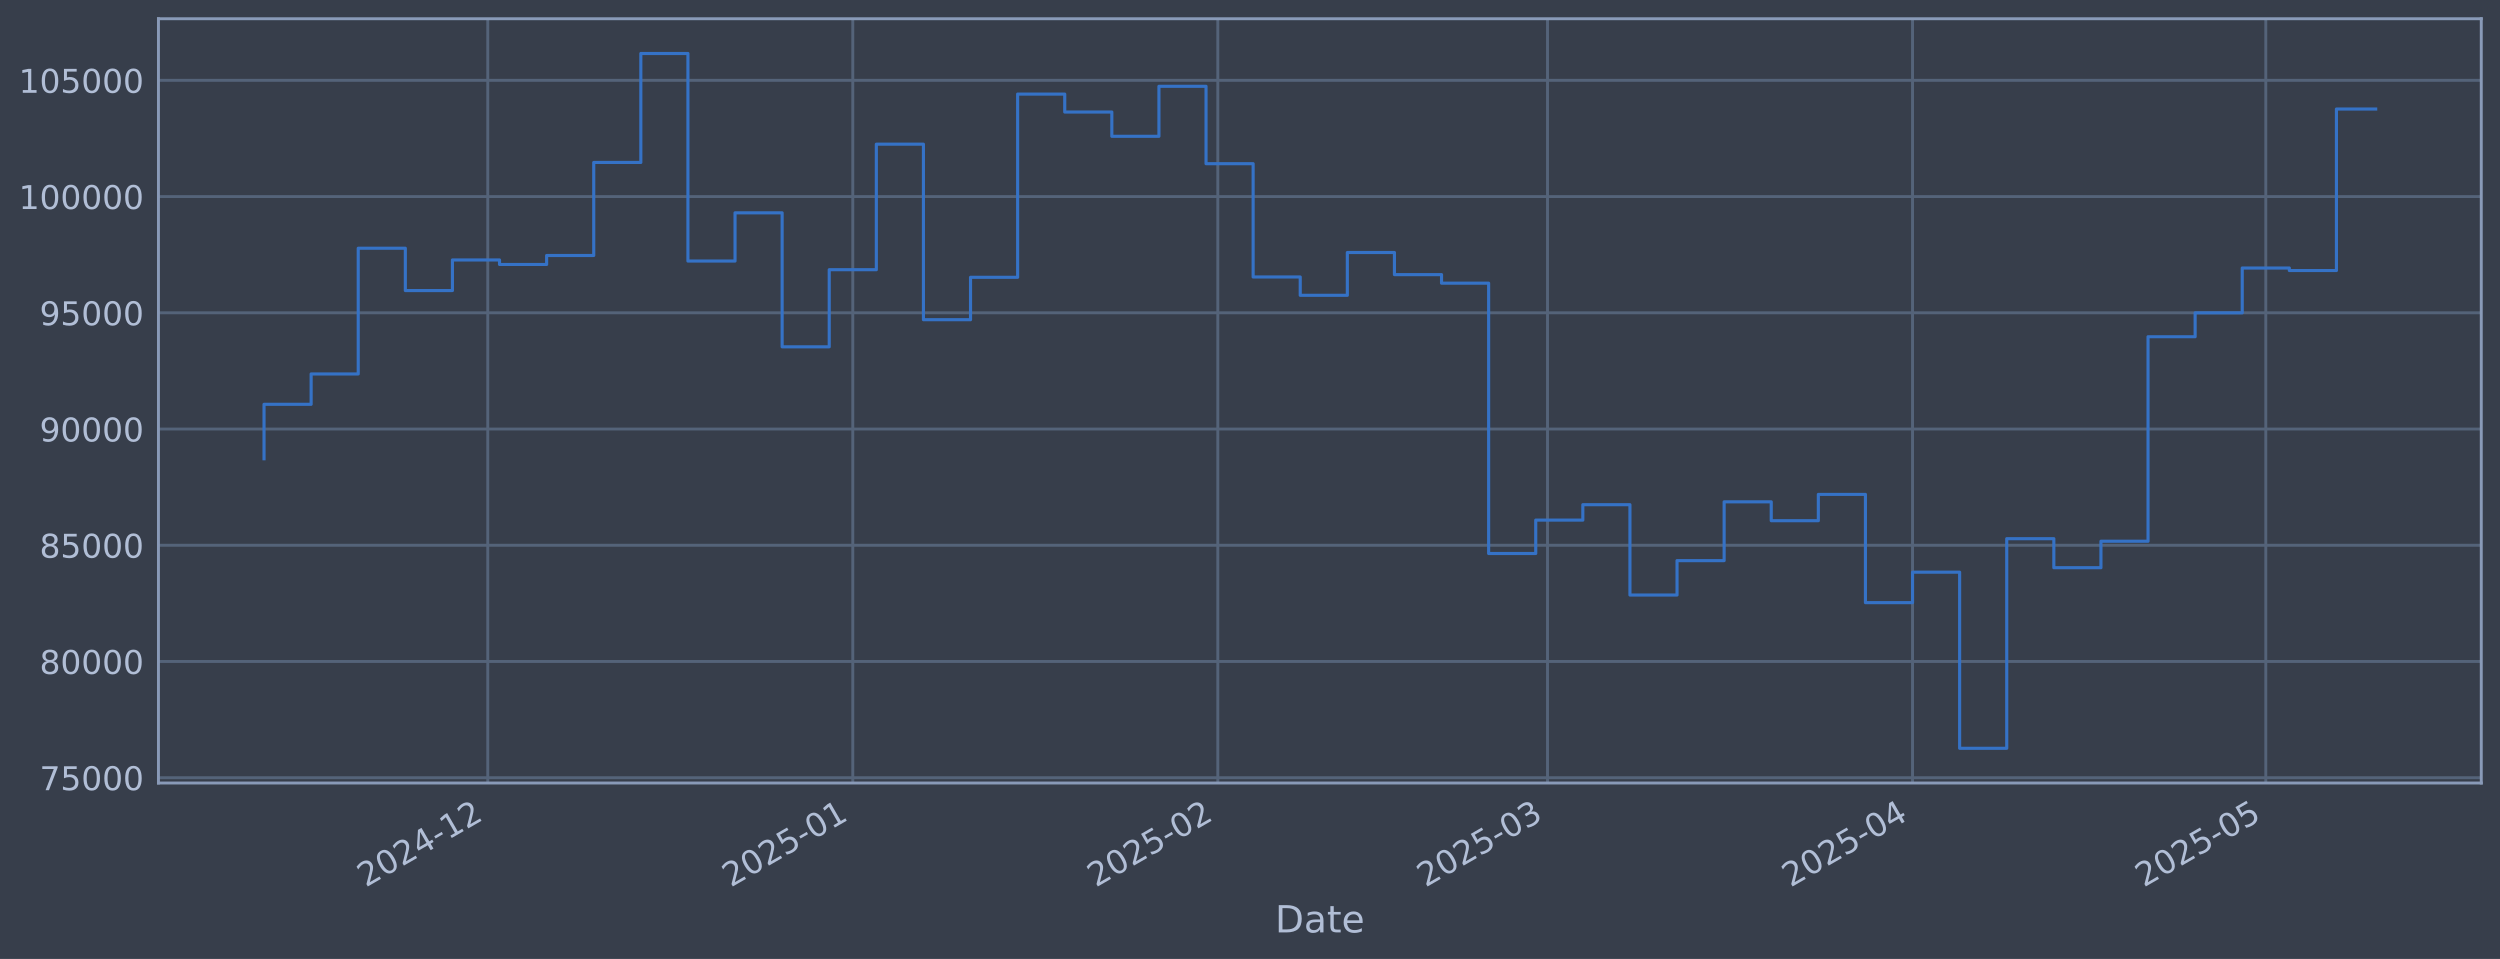
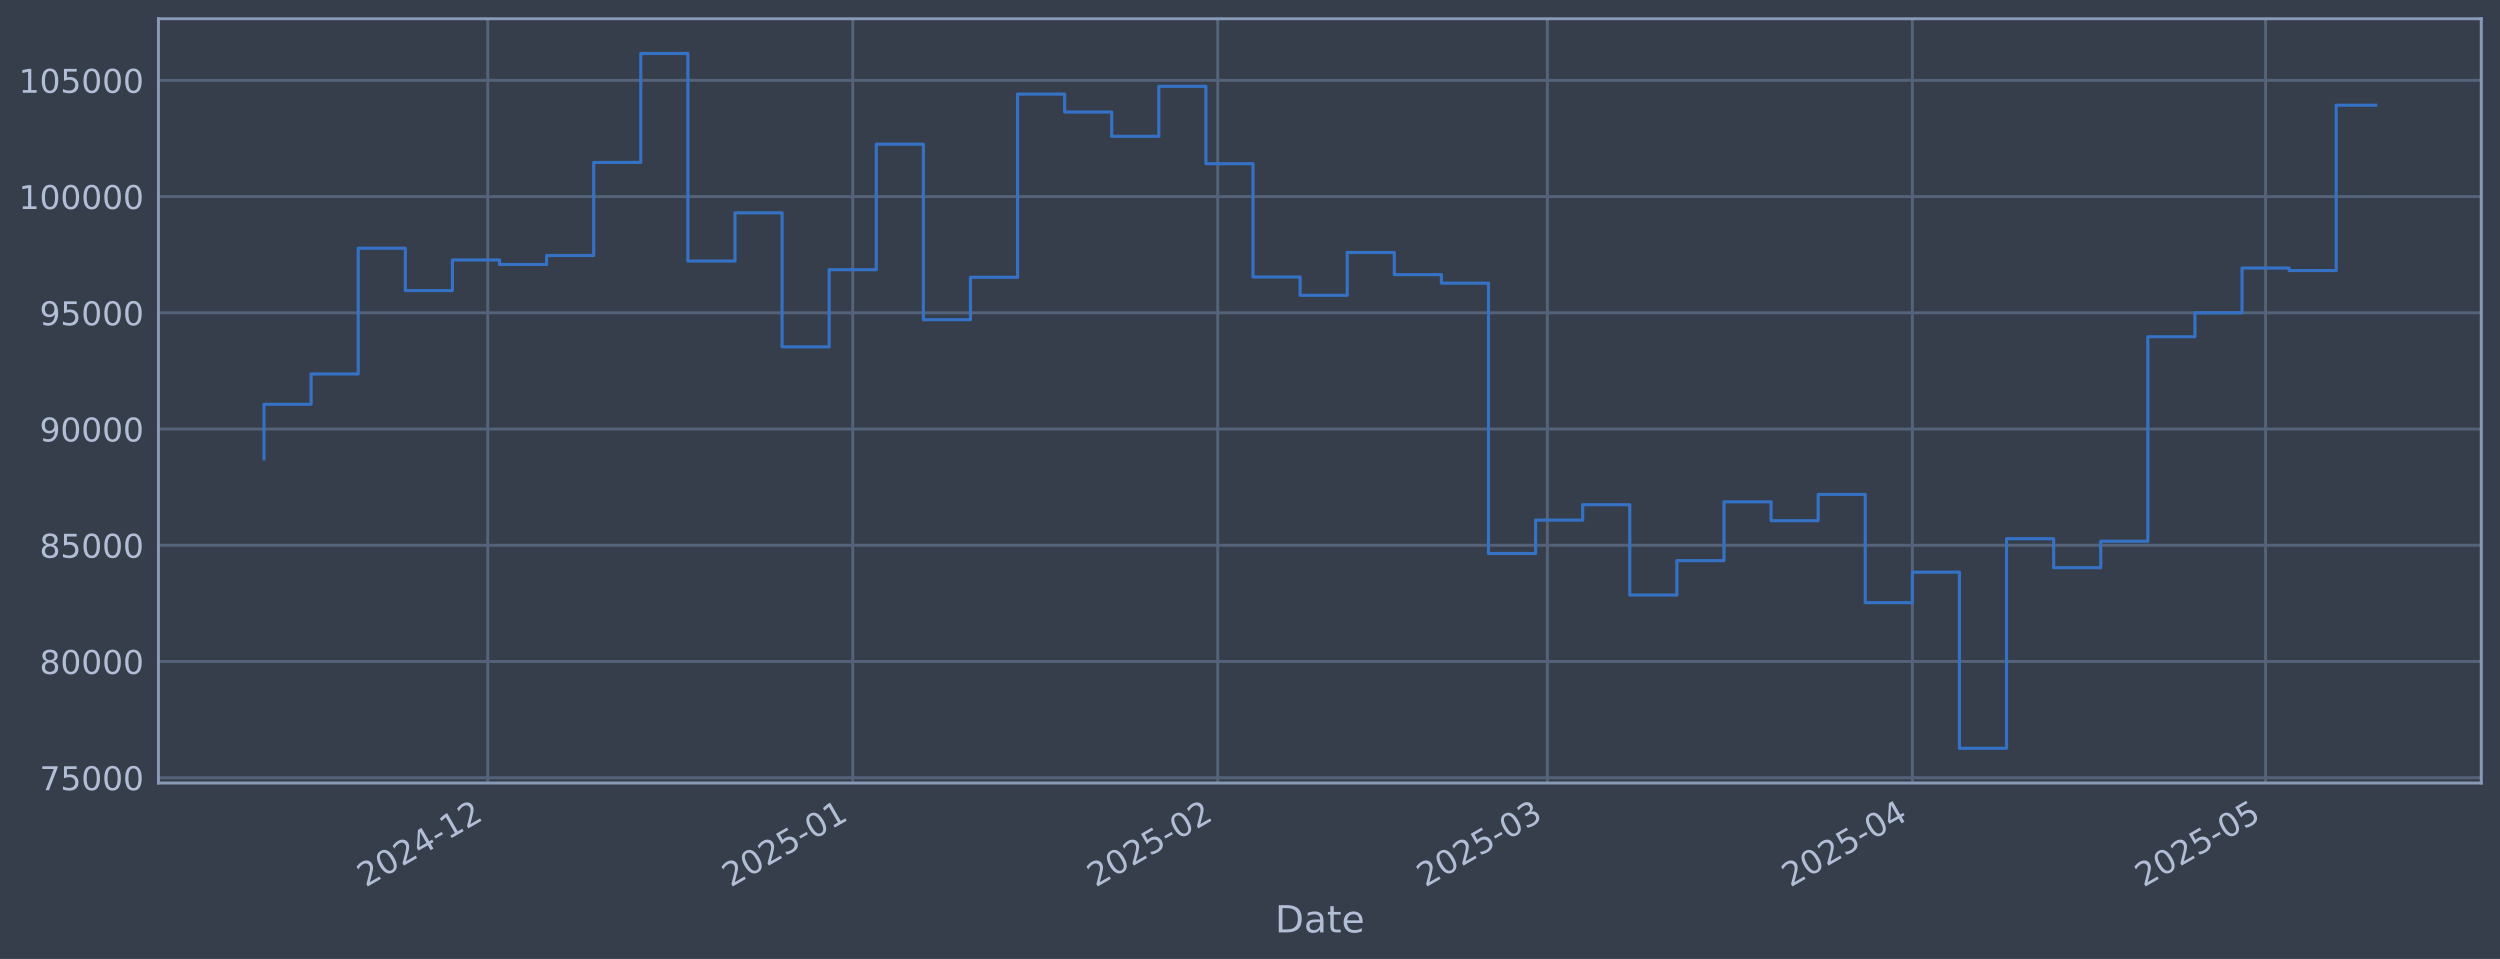
<svg xmlns="http://www.w3.org/2000/svg" xmlns:xlink="http://www.w3.org/1999/xlink" width="960.9pt" height="368.58pt" viewBox="0 0 960.9 368.58" version="1.1">
  <defs>
    <style type="text/css">*{stroke-linejoin: round; stroke-linecap: butt}</style>
  </defs>
  <g id="figure_1">
    <g id="patch_1">
      <path d="M 0 368.58  L 960.9 368.58  L 960.9 0  L 0 0  z " style="fill: #373e4b" />
    </g>
    <g id="axes_1">
      <g id="patch_2">
        <path d="M 60.901 300.96  L 953.701 300.96  L 953.701 7.2  L 60.901 7.2  z " style="fill: #373e4b" />
      </g>
      <g id="matplotlib.axis_1">
        <g id="xtick_1">
          <g id="line2d_1">
-             <path d="M 187.473 300.96  L 187.473 7.2  " clip-path="url(#pdae78427f5)" style="fill: none; stroke: #546379; stroke-width: 1.12; stroke-linecap: square" />
+             <path d="M 187.464 300.96  L 187.464 7.2  " clip-path="url(#pc97d70653d)" style="fill: none; stroke: #546379; stroke-width: 1.12; stroke-linecap: square" />
          </g>
          <g id="line2d_2" />
          <g id="text_1">
-             <g style="fill: #b1bed6" transform="translate(140.5702 341.1745) rotate(-30) scale(0.126 -0.126)">
+             <g style="fill: #b1bed6" transform="translate(140.5608 341.1745) rotate(-30) scale(0.126 -0.126)">
              <defs>
                <path id="DejaVuSans-32" d="M 1228 531  L 3431 531  L 3431 0  L 469 0  L 469 531  Q 828 903 1448 1529  Q 2069 2156 2228 2338  Q 2531 2678 2651 2914  Q 2772 3150 2772 3378  Q 2772 3750 2511 3984  Q 2250 4219 1831 4219  Q 1534 4219 1204 4116  Q 875 4013 500 3803  L 500 4441  Q 881 4594 1212 4672  Q 1544 4750 1819 4750  Q 2544 4750 2975 4387  Q 3406 4025 3406 3419  Q 3406 3131 3298 2873  Q 3191 2616 2906 2266  Q 2828 2175 2409 1742  Q 1991 1309 1228 531  z " transform="scale(0.015625)" />
                <path id="DejaVuSans-30" d="M 2034 4250  Q 1547 4250 1301 3770  Q 1056 3291 1056 2328  Q 1056 1369 1301 889  Q 1547 409 2034 409  Q 2525 409 2770 889  Q 3016 1369 3016 2328  Q 3016 3291 2770 3770  Q 2525 4250 2034 4250  z M 2034 4750  Q 2819 4750 3233 4129  Q 3647 3509 3647 2328  Q 3647 1150 3233 529  Q 2819 -91 2034 -91  Q 1250 -91 836 529  Q 422 1150 422 2328  Q 422 3509 836 4129  Q 1250 4750 2034 4750  z " transform="scale(0.015625)" />
                <path id="DejaVuSans-34" d="M 2419 4116  L 825 1625  L 2419 1625  L 2419 4116  z M 2253 4666  L 3047 4666  L 3047 1625  L 3713 1625  L 3713 1100  L 3047 1100  L 3047 0  L 2419 0  L 2419 1100  L 313 1100  L 313 1709  L 2253 4666  z " transform="scale(0.015625)" />
                <path id="DejaVuSans-2d" d="M 313 2009  L 1997 2009  L 1997 1497  L 313 1497  L 313 2009  z " transform="scale(0.015625)" />
                <path id="DejaVuSans-31" d="M 794 531  L 1825 531  L 1825 4091  L 703 3866  L 703 4441  L 1819 4666  L 2450 4666  L 2450 531  L 3481 531  L 3481 0  L 794 0  L 794 531  z " transform="scale(0.015625)" />
              </defs>
              <use xlink:href="#DejaVuSans-32" />
              <use xlink:href="#DejaVuSans-30" transform="translate(63.62305 0)" />
              <use xlink:href="#DejaVuSans-32" transform="translate(127.2461 0)" />
              <use xlink:href="#DejaVuSans-34" transform="translate(190.8691 0)" />
              <use xlink:href="#DejaVuSans-2d" transform="translate(254.4922 0)" />
              <use xlink:href="#DejaVuSans-31" transform="translate(290.5762 0)" />
              <use xlink:href="#DejaVuSans-32" transform="translate(354.1992 0)" />
            </g>
          </g>
        </g>
        <g id="xtick_2">
          <g id="line2d_3">
-             <path d="M 327.775 300.96  L 327.775 7.2  " clip-path="url(#pdae78427f5)" style="fill: none; stroke: #546379; stroke-width: 1.12; stroke-linecap: square" />
+             <path d="M 327.75 300.96  L 327.75 7.2  " clip-path="url(#pc97d70653d)" style="fill: none; stroke: #546379; stroke-width: 1.12; stroke-linecap: square" />
          </g>
          <g id="line2d_4" />
          <g id="text_2">
-             <g style="fill: #b1bed6" transform="translate(280.8716 341.1745) rotate(-30) scale(0.126 -0.126)">
+             <g style="fill: #b1bed6" transform="translate(280.8469 341.1745) rotate(-30) scale(0.126 -0.126)">
              <defs>
                <path id="DejaVuSans-35" d="M 691 4666  L 3169 4666  L 3169 4134  L 1269 4134  L 1269 2991  Q 1406 3038 1543 3061  Q 1681 3084 1819 3084  Q 2600 3084 3056 2656  Q 3513 2228 3513 1497  Q 3513 744 3044 326  Q 2575 -91 1722 -91  Q 1428 -91 1123 -41  Q 819 9 494 109  L 494 744  Q 775 591 1075 516  Q 1375 441 1709 441  Q 2250 441 2565 725  Q 2881 1009 2881 1497  Q 2881 1984 2565 2268  Q 2250 2553 1709 2553  Q 1456 2553 1204 2497  Q 953 2441 691 2322  L 691 4666  z " transform="scale(0.015625)" />
              </defs>
              <use xlink:href="#DejaVuSans-32" />
              <use xlink:href="#DejaVuSans-30" transform="translate(63.62305 0)" />
              <use xlink:href="#DejaVuSans-32" transform="translate(127.2461 0)" />
              <use xlink:href="#DejaVuSans-35" transform="translate(190.8691 0)" />
              <use xlink:href="#DejaVuSans-2d" transform="translate(254.4922 0)" />
              <use xlink:href="#DejaVuSans-30" transform="translate(290.5762 0)" />
              <use xlink:href="#DejaVuSans-31" transform="translate(354.1992 0)" />
            </g>
          </g>
        </g>
        <g id="xtick_3">
          <g id="line2d_5">
-             <path d="M 468.076 300.96  L 468.076 7.2  " clip-path="url(#pdae78427f5)" style="fill: none; stroke: #546379; stroke-width: 1.12; stroke-linecap: square" />
+             <path d="M 468.036 300.96  L 468.036 7.2  " clip-path="url(#pc97d70653d)" style="fill: none; stroke: #546379; stroke-width: 1.12; stroke-linecap: square" />
          </g>
          <g id="line2d_6" />
          <g id="text_3">
-             <g style="fill: #b1bed6" transform="translate(421.173 341.1745) rotate(-30) scale(0.126 -0.126)">
+             <g style="fill: #b1bed6" transform="translate(421.133 341.1745) rotate(-30) scale(0.126 -0.126)">
              <use xlink:href="#DejaVuSans-32" />
              <use xlink:href="#DejaVuSans-30" transform="translate(63.62305 0)" />
              <use xlink:href="#DejaVuSans-32" transform="translate(127.2461 0)" />
              <use xlink:href="#DejaVuSans-35" transform="translate(190.8691 0)" />
              <use xlink:href="#DejaVuSans-2d" transform="translate(254.4922 0)" />
              <use xlink:href="#DejaVuSans-30" transform="translate(290.5762 0)" />
              <use xlink:href="#DejaVuSans-32" transform="translate(354.1992 0)" />
            </g>
          </g>
        </g>
        <g id="xtick_4">
          <g id="line2d_7">
-             <path d="M 594.8 300.96  L 594.8 7.2  " clip-path="url(#pdae78427f5)" style="fill: none; stroke: #546379; stroke-width: 1.12; stroke-linecap: square" />
+             <path d="M 594.746 300.96  L 594.746 7.2  " clip-path="url(#pc97d70653d)" style="fill: none; stroke: #546379; stroke-width: 1.12; stroke-linecap: square" />
          </g>
          <g id="line2d_8" />
          <g id="text_4">
-             <g style="fill: #b1bed6" transform="translate(547.8968 341.1745) rotate(-30) scale(0.126 -0.126)">
+             <g style="fill: #b1bed6" transform="translate(547.843 341.1745) rotate(-30) scale(0.126 -0.126)">
              <defs>
                <path id="DejaVuSans-33" d="M 2597 2516  Q 3050 2419 3304 2112  Q 3559 1806 3559 1356  Q 3559 666 3084 287  Q 2609 -91 1734 -91  Q 1441 -91 1130 -33  Q 819 25 488 141  L 488 750  Q 750 597 1062 519  Q 1375 441 1716 441  Q 2309 441 2620 675  Q 2931 909 2931 1356  Q 2931 1769 2642 2001  Q 2353 2234 1838 2234  L 1294 2234  L 1294 2753  L 1863 2753  Q 2328 2753 2575 2939  Q 2822 3125 2822 3475  Q 2822 3834 2567 4026  Q 2313 4219 1838 4219  Q 1578 4219 1281 4162  Q 984 4106 628 3988  L 628 4550  Q 988 4650 1302 4700  Q 1616 4750 1894 4750  Q 2613 4750 3031 4423  Q 3450 4097 3450 3541  Q 3450 3153 3228 2886  Q 3006 2619 2597 2516  z " transform="scale(0.015625)" />
              </defs>
              <use xlink:href="#DejaVuSans-32" />
              <use xlink:href="#DejaVuSans-30" transform="translate(63.62305 0)" />
              <use xlink:href="#DejaVuSans-32" transform="translate(127.2461 0)" />
              <use xlink:href="#DejaVuSans-35" transform="translate(190.8691 0)" />
              <use xlink:href="#DejaVuSans-2d" transform="translate(254.4922 0)" />
              <use xlink:href="#DejaVuSans-30" transform="translate(290.5762 0)" />
              <use xlink:href="#DejaVuSans-33" transform="translate(354.1992 0)" />
            </g>
          </g>
        </g>
        <g id="xtick_5">
          <g id="line2d_9">
-             <path d="M 735.101 300.96  L 735.101 7.2  " clip-path="url(#pdae78427f5)" style="fill: none; stroke: #546379; stroke-width: 1.12; stroke-linecap: square" />
+             <path d="M 735.032 300.96  L 735.032 7.2  " clip-path="url(#pc97d70653d)" style="fill: none; stroke: #546379; stroke-width: 1.12; stroke-linecap: square" />
          </g>
          <g id="line2d_10" />
          <g id="text_5">
-             <g style="fill: #b1bed6" transform="translate(688.1981 341.1745) rotate(-30) scale(0.126 -0.126)">
+             <g style="fill: #b1bed6" transform="translate(688.129 341.1745) rotate(-30) scale(0.126 -0.126)">
              <use xlink:href="#DejaVuSans-32" />
              <use xlink:href="#DejaVuSans-30" transform="translate(63.62305 0)" />
              <use xlink:href="#DejaVuSans-32" transform="translate(127.2461 0)" />
              <use xlink:href="#DejaVuSans-35" transform="translate(190.8691 0)" />
              <use xlink:href="#DejaVuSans-2d" transform="translate(254.4922 0)" />
              <use xlink:href="#DejaVuSans-30" transform="translate(290.5762 0)" />
              <use xlink:href="#DejaVuSans-34" transform="translate(354.1992 0)" />
            </g>
          </g>
        </g>
        <g id="xtick_6">
          <g id="line2d_11">
-             <path d="M 870.877 300.96  L 870.877 7.2  " clip-path="url(#pdae78427f5)" style="fill: none; stroke: #546379; stroke-width: 1.12; stroke-linecap: square" />
+             <path d="M 870.793 300.96  L 870.793 7.2  " clip-path="url(#pc97d70653d)" style="fill: none; stroke: #546379; stroke-width: 1.12; stroke-linecap: square" />
          </g>
          <g id="line2d_12" />
          <g id="text_6">
-             <g style="fill: #b1bed6" transform="translate(823.9737 341.1745) rotate(-30) scale(0.126 -0.126)">
+             <g style="fill: #b1bed6" transform="translate(823.8897 341.1745) rotate(-30) scale(0.126 -0.126)">
              <use xlink:href="#DejaVuSans-32" />
              <use xlink:href="#DejaVuSans-30" transform="translate(63.62305 0)" />
              <use xlink:href="#DejaVuSans-32" transform="translate(127.2461 0)" />
              <use xlink:href="#DejaVuSans-35" transform="translate(190.8691 0)" />
              <use xlink:href="#DejaVuSans-2d" transform="translate(254.4922 0)" />
              <use xlink:href="#DejaVuSans-30" transform="translate(290.5762 0)" />
              <use xlink:href="#DejaVuSans-35" transform="translate(354.1992 0)" />
            </g>
          </g>
        </g>
        <g id="text_7">
          <g style="fill: #b1bed6" transform="translate(490.0914 358.3856) scale(0.144 -0.144)">
            <defs>
              <path id="DejaVuSans-44" d="M 1259 4147  L 1259 519  L 2022 519  Q 2988 519 3436 956  Q 3884 1394 3884 2338  Q 3884 3275 3436 3711  Q 2988 4147 2022 4147  L 1259 4147  z M 628 4666  L 1925 4666  Q 3281 4666 3915 4102  Q 4550 3538 4550 2338  Q 4550 1131 3912 565  Q 3275 0 1925 0  L 628 0  L 628 4666  z " transform="scale(0.015625)" />
              <path id="DejaVuSans-61" d="M 2194 1759  Q 1497 1759 1228 1600  Q 959 1441 959 1056  Q 959 750 1161 570  Q 1363 391 1709 391  Q 2188 391 2477 730  Q 2766 1069 2766 1631  L 2766 1759  L 2194 1759  z M 3341 1997  L 3341 0  L 2766 0  L 2766 531  Q 2569 213 2275 61  Q 1981 -91 1556 -91  Q 1019 -91 701 211  Q 384 513 384 1019  Q 384 1609 779 1909  Q 1175 2209 1959 2209  L 2766 2209  L 2766 2266  Q 2766 2663 2505 2880  Q 2244 3097 1772 3097  Q 1472 3097 1187 3025  Q 903 2953 641 2809  L 641 3341  Q 956 3463 1253 3523  Q 1550 3584 1831 3584  Q 2591 3584 2966 3190  Q 3341 2797 3341 1997  z " transform="scale(0.015625)" />
              <path id="DejaVuSans-74" d="M 1172 4494  L 1172 3500  L 2356 3500  L 2356 3053  L 1172 3053  L 1172 1153  Q 1172 725 1289 603  Q 1406 481 1766 481  L 2356 481  L 2356 0  L 1766 0  Q 1100 0 847 248  Q 594 497 594 1153  L 594 3053  L 172 3053  L 172 3500  L 594 3500  L 594 4494  L 1172 4494  z " transform="scale(0.015625)" />
              <path id="DejaVuSans-65" d="M 3597 1894  L 3597 1613  L 953 1613  Q 991 1019 1311 708  Q 1631 397 2203 397  Q 2534 397 2845 478  Q 3156 559 3463 722  L 3463 178  Q 3153 47 2828 -22  Q 2503 -91 2169 -91  Q 1331 -91 842 396  Q 353 884 353 1716  Q 353 2575 817 3079  Q 1281 3584 2069 3584  Q 2775 3584 3186 3129  Q 3597 2675 3597 1894  z M 3022 2063  Q 3016 2534 2758 2815  Q 2500 3097 2075 3097  Q 1594 3097 1305 2825  Q 1016 2553 972 2059  L 3022 2063  z " transform="scale(0.015625)" />
            </defs>
            <use xlink:href="#DejaVuSans-44" />
            <use xlink:href="#DejaVuSans-61" transform="translate(77.00195 0)" />
            <use xlink:href="#DejaVuSans-74" transform="translate(138.2812 0)" />
            <use xlink:href="#DejaVuSans-65" transform="translate(177.4902 0)" />
          </g>
        </g>
      </g>
      <g id="matplotlib.axis_2">
        <g id="ytick_1">
          <g id="line2d_13">
-             <path d="M 60.901 298.924  L 953.701 298.924  " clip-path="url(#pdae78427f5)" style="fill: none; stroke: #546379; stroke-width: 1.12; stroke-linecap: square" />
+             <path d="M 60.901 298.924  L 953.701 298.924  " clip-path="url(#pc97d70653d)" style="fill: none; stroke: #546379; stroke-width: 1.12; stroke-linecap: square" />
          </g>
          <g id="line2d_14" />
          <g id="text_8">
            <g style="fill: #b1bed6" transform="translate(15.21675 303.7108) scale(0.126 -0.126)">
              <defs>
                <path id="DejaVuSans-37" d="M 525 4666  L 3525 4666  L 3525 4397  L 1831 0  L 1172 0  L 2766 4134  L 525 4134  L 525 4666  z " transform="scale(0.015625)" />
              </defs>
              <use xlink:href="#DejaVuSans-37" />
              <use xlink:href="#DejaVuSans-35" transform="translate(63.62305 0)" />
              <use xlink:href="#DejaVuSans-30" transform="translate(127.2461 0)" />
              <use xlink:href="#DejaVuSans-30" transform="translate(190.8691 0)" />
              <use xlink:href="#DejaVuSans-30" transform="translate(254.4922 0)" />
            </g>
          </g>
        </g>
        <g id="ytick_2">
          <g id="line2d_15">
-             <path d="M 60.901 254.25  L 953.701 254.25  " clip-path="url(#pdae78427f5)" style="fill: none; stroke: #546379; stroke-width: 1.12; stroke-linecap: square" />
+             <path d="M 60.901 254.25  L 953.701 254.25  " clip-path="url(#pc97d70653d)" style="fill: none; stroke: #546379; stroke-width: 1.12; stroke-linecap: square" />
          </g>
          <g id="line2d_16" />
          <g id="text_9">
            <g style="fill: #b1bed6" transform="translate(15.21675 259.037) scale(0.126 -0.126)">
              <defs>
                <path id="DejaVuSans-38" d="M 2034 2216  Q 1584 2216 1326 1975  Q 1069 1734 1069 1313  Q 1069 891 1326 650  Q 1584 409 2034 409  Q 2484 409 2743 651  Q 3003 894 3003 1313  Q 3003 1734 2745 1975  Q 2488 2216 2034 2216  z M 1403 2484  Q 997 2584 770 2862  Q 544 3141 544 3541  Q 544 4100 942 4425  Q 1341 4750 2034 4750  Q 2731 4750 3128 4425  Q 3525 4100 3525 3541  Q 3525 3141 3298 2862  Q 3072 2584 2669 2484  Q 3125 2378 3379 2068  Q 3634 1759 3634 1313  Q 3634 634 3220 271  Q 2806 -91 2034 -91  Q 1263 -91 848 271  Q 434 634 434 1313  Q 434 1759 690 2068  Q 947 2378 1403 2484  z M 1172 3481  Q 1172 3119 1398 2916  Q 1625 2713 2034 2713  Q 2441 2713 2670 2916  Q 2900 3119 2900 3481  Q 2900 3844 2670 4047  Q 2441 4250 2034 4250  Q 1625 4250 1398 4047  Q 1172 3844 1172 3481  z " transform="scale(0.015625)" />
              </defs>
              <use xlink:href="#DejaVuSans-38" />
              <use xlink:href="#DejaVuSans-30" transform="translate(63.62305 0)" />
              <use xlink:href="#DejaVuSans-30" transform="translate(127.2461 0)" />
              <use xlink:href="#DejaVuSans-30" transform="translate(190.8691 0)" />
              <use xlink:href="#DejaVuSans-30" transform="translate(254.4922 0)" />
            </g>
          </g>
        </g>
        <g id="ytick_3">
          <g id="line2d_17">
-             <path d="M 60.901 209.576  L 953.701 209.576  " clip-path="url(#pdae78427f5)" style="fill: none; stroke: #546379; stroke-width: 1.12; stroke-linecap: square" />
+             <path d="M 60.901 209.576  L 953.701 209.576  " clip-path="url(#pc97d70653d)" style="fill: none; stroke: #546379; stroke-width: 1.12; stroke-linecap: square" />
          </g>
          <g id="line2d_18" />
          <g id="text_10">
            <g style="fill: #b1bed6" transform="translate(15.21675 214.3633) scale(0.126 -0.126)">
              <use xlink:href="#DejaVuSans-38" />
              <use xlink:href="#DejaVuSans-35" transform="translate(63.62305 0)" />
              <use xlink:href="#DejaVuSans-30" transform="translate(127.2461 0)" />
              <use xlink:href="#DejaVuSans-30" transform="translate(190.8691 0)" />
              <use xlink:href="#DejaVuSans-30" transform="translate(254.4922 0)" />
            </g>
          </g>
        </g>
        <g id="ytick_4">
          <g id="line2d_19">
-             <path d="M 60.901 164.903  L 953.701 164.903  " clip-path="url(#pdae78427f5)" style="fill: none; stroke: #546379; stroke-width: 1.12; stroke-linecap: square" />
+             <path d="M 60.901 164.903  L 953.701 164.903  " clip-path="url(#pc97d70653d)" style="fill: none; stroke: #546379; stroke-width: 1.12; stroke-linecap: square" />
          </g>
          <g id="line2d_20" />
          <g id="text_11">
            <g style="fill: #b1bed6" transform="translate(15.21675 169.6896) scale(0.126 -0.126)">
              <defs>
                <path id="DejaVuSans-39" d="M 703 97  L 703 672  Q 941 559 1184 500  Q 1428 441 1663 441  Q 2288 441 2617 861  Q 2947 1281 2994 2138  Q 2813 1869 2534 1725  Q 2256 1581 1919 1581  Q 1219 1581 811 2004  Q 403 2428 403 3163  Q 403 3881 828 4315  Q 1253 4750 1959 4750  Q 2769 4750 3195 4129  Q 3622 3509 3622 2328  Q 3622 1225 3098 567  Q 2575 -91 1691 -91  Q 1453 -91 1209 -44  Q 966 3 703 97  z M 1959 2075  Q 2384 2075 2632 2365  Q 2881 2656 2881 3163  Q 2881 3666 2632 3958  Q 2384 4250 1959 4250  Q 1534 4250 1286 3958  Q 1038 3666 1038 3163  Q 1038 2656 1286 2365  Q 1534 2075 1959 2075  z " transform="scale(0.015625)" />
              </defs>
              <use xlink:href="#DejaVuSans-39" />
              <use xlink:href="#DejaVuSans-30" transform="translate(63.62305 0)" />
              <use xlink:href="#DejaVuSans-30" transform="translate(127.2461 0)" />
              <use xlink:href="#DejaVuSans-30" transform="translate(190.8691 0)" />
              <use xlink:href="#DejaVuSans-30" transform="translate(254.4922 0)" />
            </g>
          </g>
        </g>
        <g id="ytick_5">
          <g id="line2d_21">
-             <path d="M 60.901 120.229  L 953.701 120.229  " clip-path="url(#pdae78427f5)" style="fill: none; stroke: #546379; stroke-width: 1.12; stroke-linecap: square" />
+             <path d="M 60.901 120.229  L 953.701 120.229  " clip-path="url(#pc97d70653d)" style="fill: none; stroke: #546379; stroke-width: 1.12; stroke-linecap: square" />
          </g>
          <g id="line2d_22" />
          <g id="text_12">
            <g style="fill: #b1bed6" transform="translate(15.21675 125.0159) scale(0.126 -0.126)">
              <use xlink:href="#DejaVuSans-39" />
              <use xlink:href="#DejaVuSans-35" transform="translate(63.62305 0)" />
              <use xlink:href="#DejaVuSans-30" transform="translate(127.2461 0)" />
              <use xlink:href="#DejaVuSans-30" transform="translate(190.8691 0)" />
              <use xlink:href="#DejaVuSans-30" transform="translate(254.4922 0)" />
            </g>
          </g>
        </g>
        <g id="ytick_6">
          <g id="line2d_23">
-             <path d="M 60.901 75.555  L 953.701 75.555  " clip-path="url(#pdae78427f5)" style="fill: none; stroke: #546379; stroke-width: 1.12; stroke-linecap: square" />
+             <path d="M 60.901 75.555  L 953.701 75.555  " clip-path="url(#pc97d70653d)" style="fill: none; stroke: #546379; stroke-width: 1.12; stroke-linecap: square" />
          </g>
          <g id="line2d_24" />
          <g id="text_13">
            <g style="fill: #b1bed6" transform="translate(7.2 80.34213) scale(0.126 -0.126)">
              <use xlink:href="#DejaVuSans-31" />
              <use xlink:href="#DejaVuSans-30" transform="translate(63.62305 0)" />
              <use xlink:href="#DejaVuSans-30" transform="translate(127.2461 0)" />
              <use xlink:href="#DejaVuSans-30" transform="translate(190.8691 0)" />
              <use xlink:href="#DejaVuSans-30" transform="translate(254.4922 0)" />
              <use xlink:href="#DejaVuSans-30" transform="translate(318.1152 0)" />
            </g>
          </g>
        </g>
        <g id="ytick_7">
          <g id="line2d_25">
-             <path d="M 60.901 30.881  L 953.701 30.881  " clip-path="url(#pdae78427f5)" style="fill: none; stroke: #546379; stroke-width: 1.12; stroke-linecap: square" />
+             <path d="M 60.901 30.881  L 953.701 30.881  " clip-path="url(#pc97d70653d)" style="fill: none; stroke: #546379; stroke-width: 1.12; stroke-linecap: square" />
          </g>
          <g id="line2d_26" />
          <g id="text_14">
            <g style="fill: #b1bed6" transform="translate(7.2 35.6684) scale(0.126 -0.126)">
              <use xlink:href="#DejaVuSans-31" />
              <use xlink:href="#DejaVuSans-30" transform="translate(63.62305 0)" />
              <use xlink:href="#DejaVuSans-35" transform="translate(127.2461 0)" />
              <use xlink:href="#DejaVuSans-30" transform="translate(190.8691 0)" />
              <use xlink:href="#DejaVuSans-30" transform="translate(254.4922 0)" />
              <use xlink:href="#DejaVuSans-30" transform="translate(318.1152 0)" />
            </g>
          </g>
        </g>
      </g>
      <g id="line2d_27">
-         <path d="M 101.482 176.341  L 101.482 155.403  L 119.586 155.403  L 119.586 143.732  L 137.689 143.732  L 137.689 95.418  L 155.793 95.418  L 155.793 111.678  L 173.896 111.678  L 173.896 99.915  L 191.999 99.915  L 191.999 101.649  L 210.103 101.649  L 210.103 98.2  L 228.206 98.2  L 228.206 62.443  L 246.31 62.443  L 246.31 20.553  L 264.413 20.553  L 264.413 100.335  L 282.516 100.335  L 282.516 81.808  L 300.62 81.808  L 300.62 133.306  L 318.723 133.306  L 318.723 103.667  L 336.827 103.667  L 336.827 55.422  L 354.93 55.422  L 354.93 122.885  L 373.033 122.885  L 373.033 106.584  L 391.137 106.584  L 391.137 36.163  L 409.24 36.163  L 409.24 43.059  L 427.344 43.059  L 427.344 52.391  L 445.447 52.391  L 445.447 33.169  L 463.55 33.169  L 463.55 62.915  L 481.654 62.915  L 481.654 106.463  L 499.757 106.463  L 499.757 113.51  L 517.861 113.51  L 517.861 97.056  L 535.964 97.056  L 535.964 105.551  L 554.067 105.551  L 554.067 108.839  L 572.171 108.839  L 572.171 212.74  L 590.274 212.74  L 590.274 199.911  L 608.378 199.911  L 608.378 193.981  L 626.481 193.981  L 626.481 228.703  L 644.584 228.703  L 644.584 215.477  L 662.688 215.477  L 662.688 192.89  L 680.791 192.89  L 680.791 200.132  L 698.895 200.132  L 698.895 190.029  L 716.998 190.029  L 716.998 231.635  L 735.101 231.635  L 735.101 219.923  L 753.205 219.923  L 753.205 287.607  L 771.308 287.607  L 771.308 207.045  L 789.412 207.045  L 789.412 218.211  L 807.515 218.211  L 807.515 208.034  L 825.618 208.034  L 825.618 129.425  L 843.722 129.425  L 843.722 120.245  L 861.825 120.245  L 861.825 103.011  L 879.929 103.011  L 879.929 103.982  L 898.032 103.982  L 898.032 41.914  L 913.119 41.914  " clip-path="url(#pdae78427f5)" style="fill: none; stroke: #3572c6; stroke-width: 1.2; stroke-linecap: square" />
+         <path d="M 101.482 176.341  L 101.482 155.403  L 119.584 155.403  L 119.584 143.732  L 137.685 143.732  L 137.685 95.418  L 155.787 95.418  L 155.787 111.678  L 173.888 111.678  L 173.888 99.915  L 191.989 99.915  L 191.989 101.649  L 210.091 101.649  L 210.091 98.2  L 228.192 98.2  L 228.192 62.443  L 246.294 62.443  L 246.294 20.553  L 264.395 20.553  L 264.395 100.335  L 282.497 100.335  L 282.497 81.808  L 300.598 81.808  L 300.598 133.306  L 318.699 133.306  L 318.699 103.667  L 336.801 103.667  L 336.801 55.422  L 354.902 55.422  L 354.902 122.885  L 373.004 122.885  L 373.004 106.584  L 391.105 106.584  L 391.105 36.163  L 409.207 36.163  L 409.207 43.059  L 427.308 43.059  L 427.308 52.391  L 445.409 52.391  L 445.409 33.169  L 463.511 33.169  L 463.511 62.915  L 481.612 62.915  L 481.612 106.463  L 499.714 106.463  L 499.714 113.51  L 517.815 113.51  L 517.815 97.056  L 535.917 97.056  L 535.917 105.551  L 554.018 105.551  L 554.018 108.839  L 572.119 108.839  L 572.119 212.74  L 590.221 212.74  L 590.221 199.911  L 608.322 199.911  L 608.322 193.981  L 626.424 193.981  L 626.424 228.703  L 644.525 228.703  L 644.525 215.477  L 662.627 215.477  L 662.627 192.89  L 680.728 192.89  L 680.728 200.132  L 698.829 200.132  L 698.829 190.029  L 716.931 190.029  L 716.931 231.635  L 735.032 231.635  L 735.032 219.923  L 753.134 219.923  L 753.134 287.607  L 771.235 287.607  L 771.235 207.045  L 789.337 207.045  L 789.337 218.211  L 807.438 218.211  L 807.438 208.034  L 825.539 208.034  L 825.539 129.425  L 843.641 129.425  L 843.641 120.245  L 861.742 120.245  L 861.742 103.011  L 879.844 103.011  L 879.844 103.982  L 897.945 103.982  L 897.945 40.437  L 913.119 40.437  " clip-path="url(#pc97d70653d)" style="fill: none; stroke: #3572c6; stroke-width: 1.2; stroke-linecap: square" />
      </g>
      <g id="patch_3">
        <path d="M 60.901 300.96  L 60.901 7.2  " style="fill: none; stroke: #899ab8; stroke-width: 1.12; stroke-linejoin: miter; stroke-linecap: square" />
      </g>
      <g id="patch_4">
        <path d="M 953.701 300.96  L 953.701 7.2  " style="fill: none; stroke: #899ab8; stroke-width: 1.12; stroke-linejoin: miter; stroke-linecap: square" />
      </g>
      <g id="patch_5">
        <path d="M 60.901 300.96  L 953.701 300.96  " style="fill: none; stroke: #899ab8; stroke-width: 1.12; stroke-linejoin: miter; stroke-linecap: square" />
      </g>
      <g id="patch_6">
        <path d="M 60.901 7.2  L 953.701 7.2  " style="fill: none; stroke: #899ab8; stroke-width: 1.12; stroke-linejoin: miter; stroke-linecap: square" />
      </g>
    </g>
  </g>
  <defs>
-     <clipPath id="pdae78427f5">
+     <clipPath id="pc97d70653d">
      <rect x="60.901" y="7.2" width="892.8" height="293.76" />
    </clipPath>
  </defs>
</svg>
